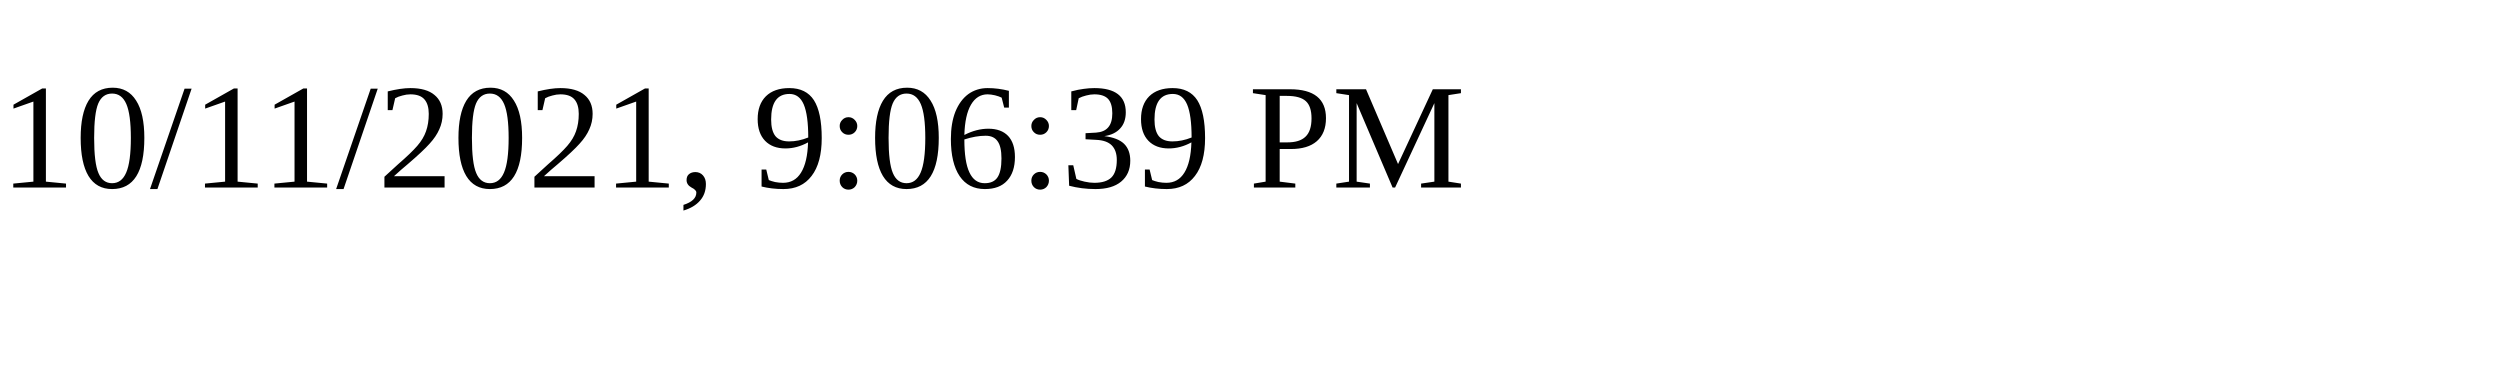
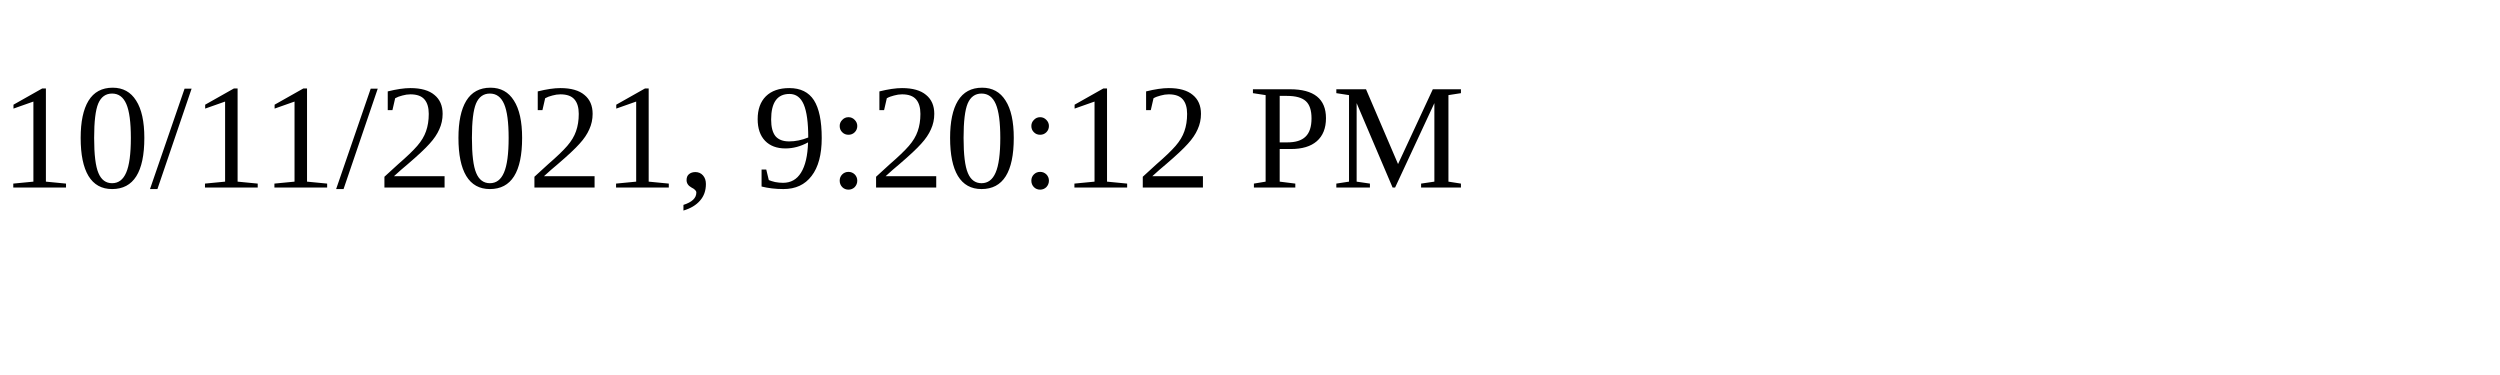
<svg xmlns="http://www.w3.org/2000/svg" height="30" width="200">
-   <text x="0" y="15">10/11/2021, 9:06:39 PM</text>
+   <text x="0" y="15">10/11/2021, 9:20:12 PM</text>
</svg>
